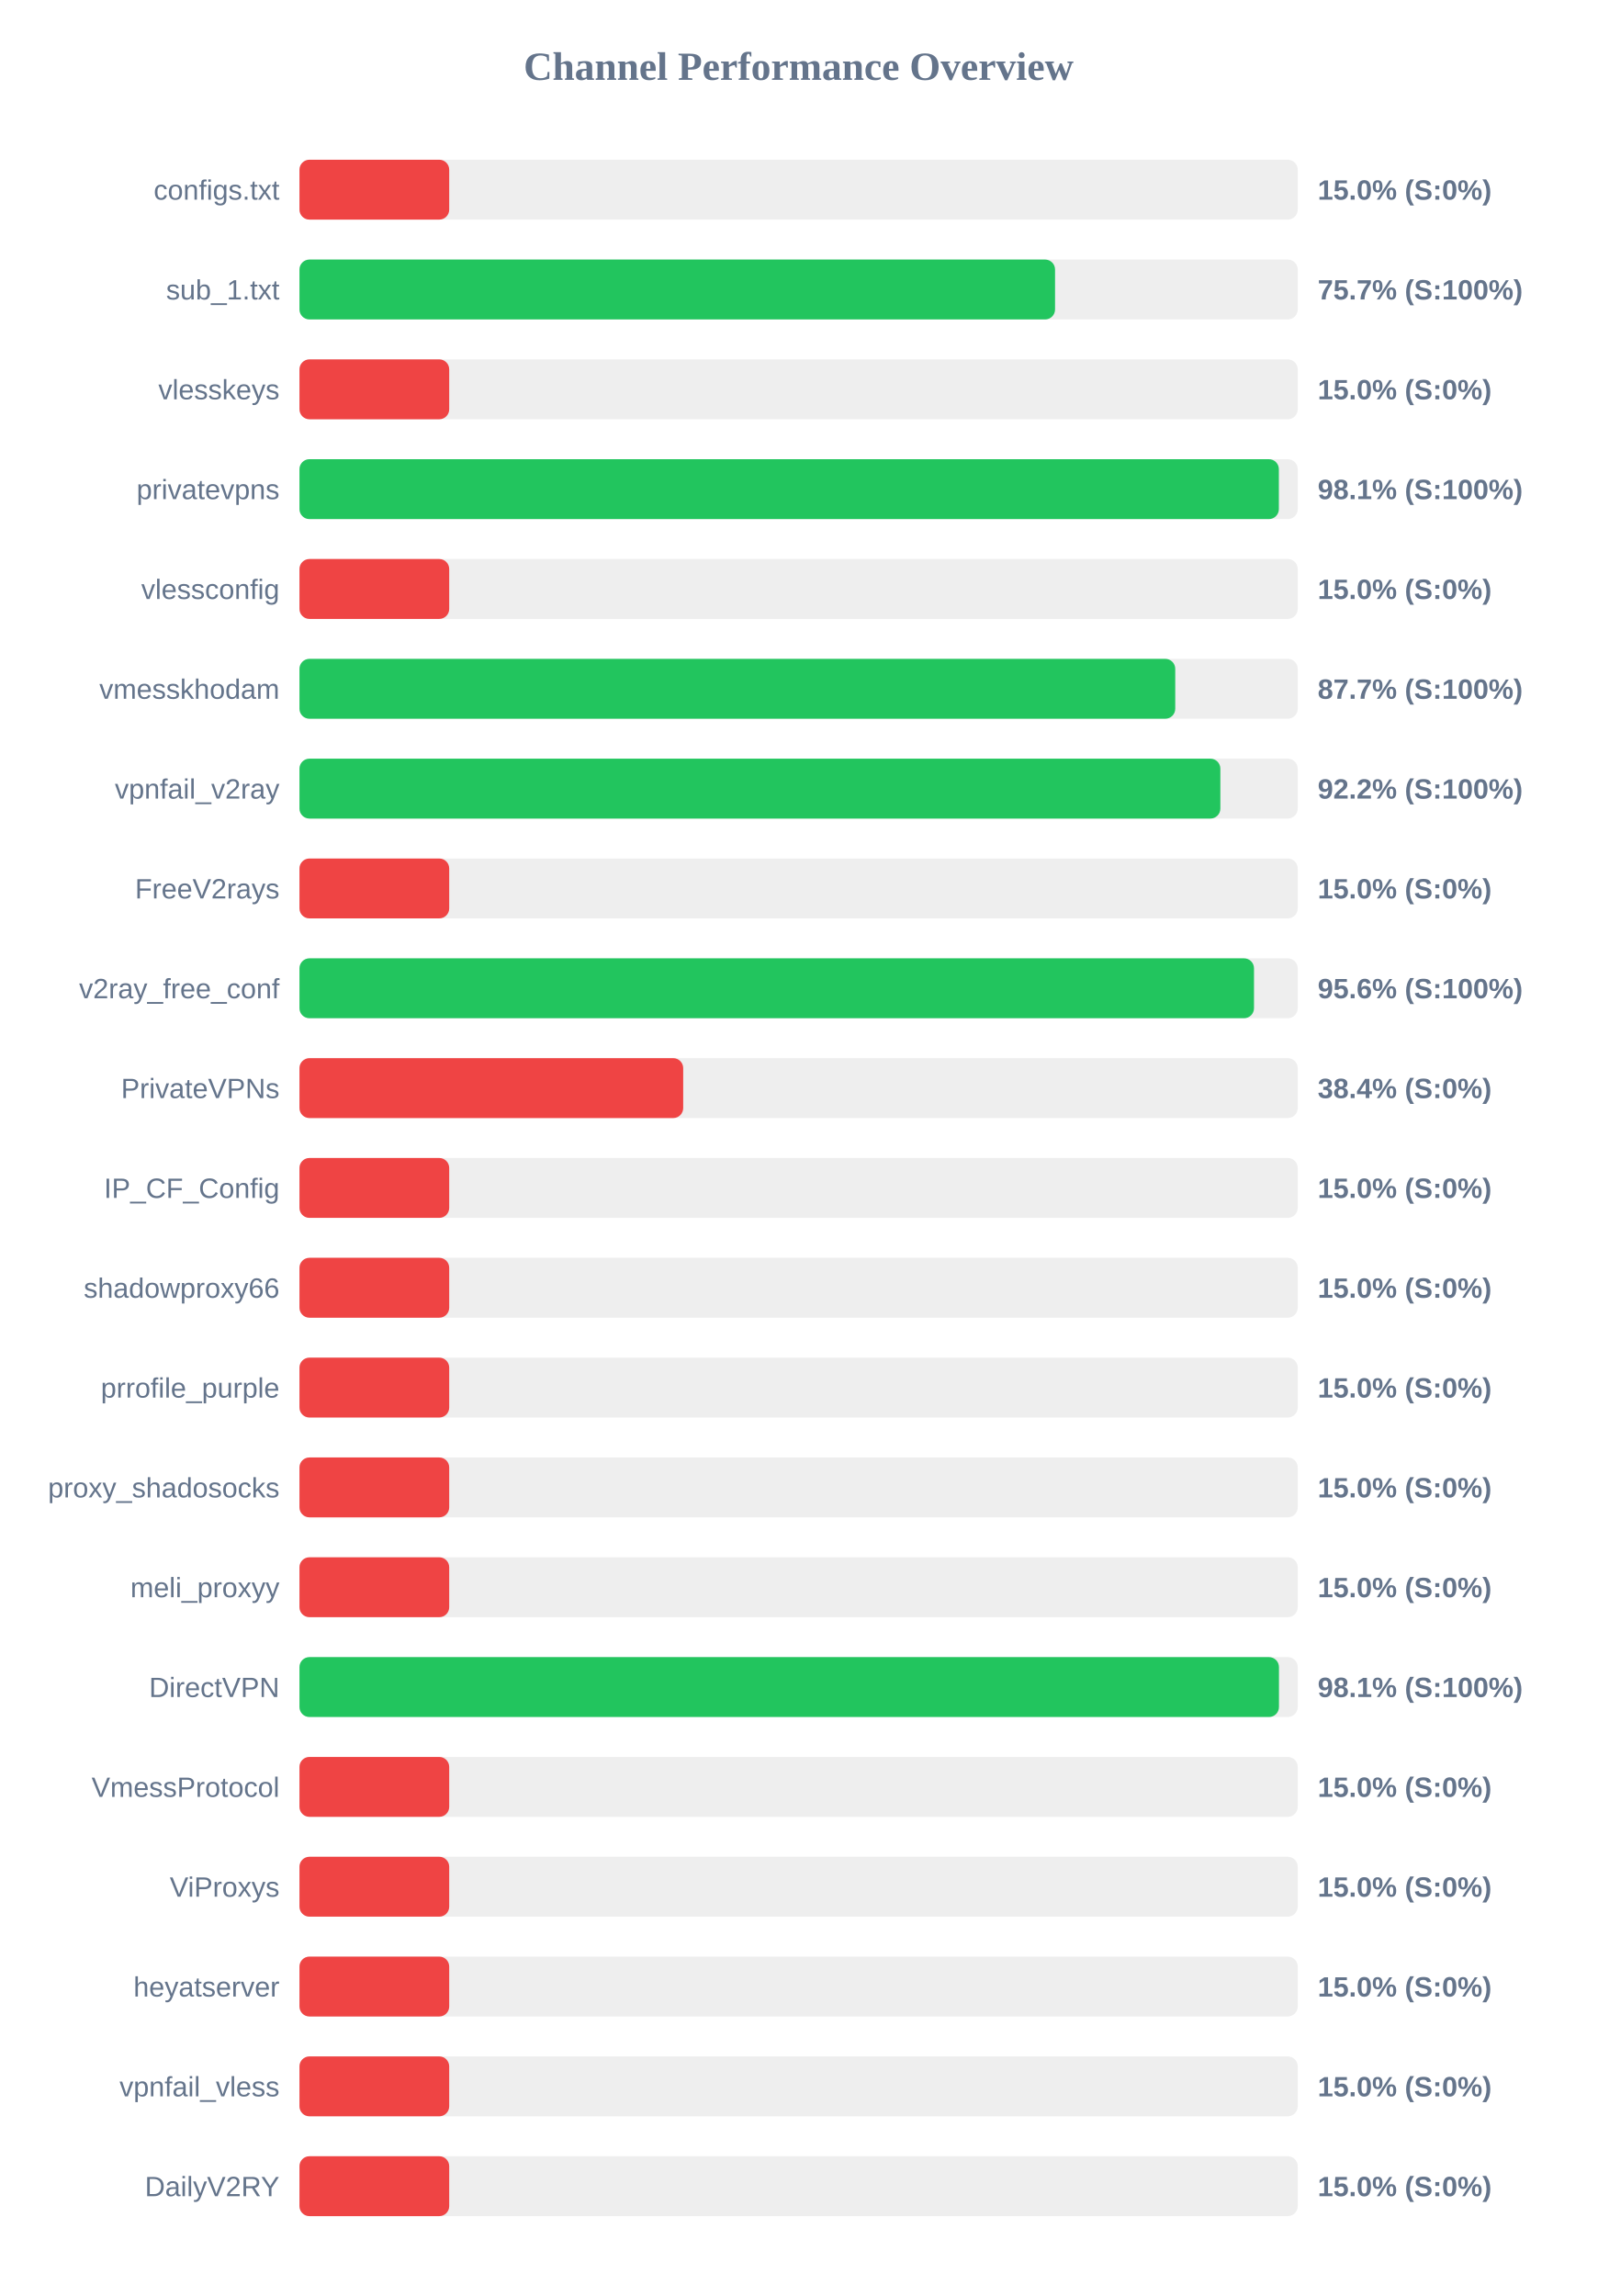
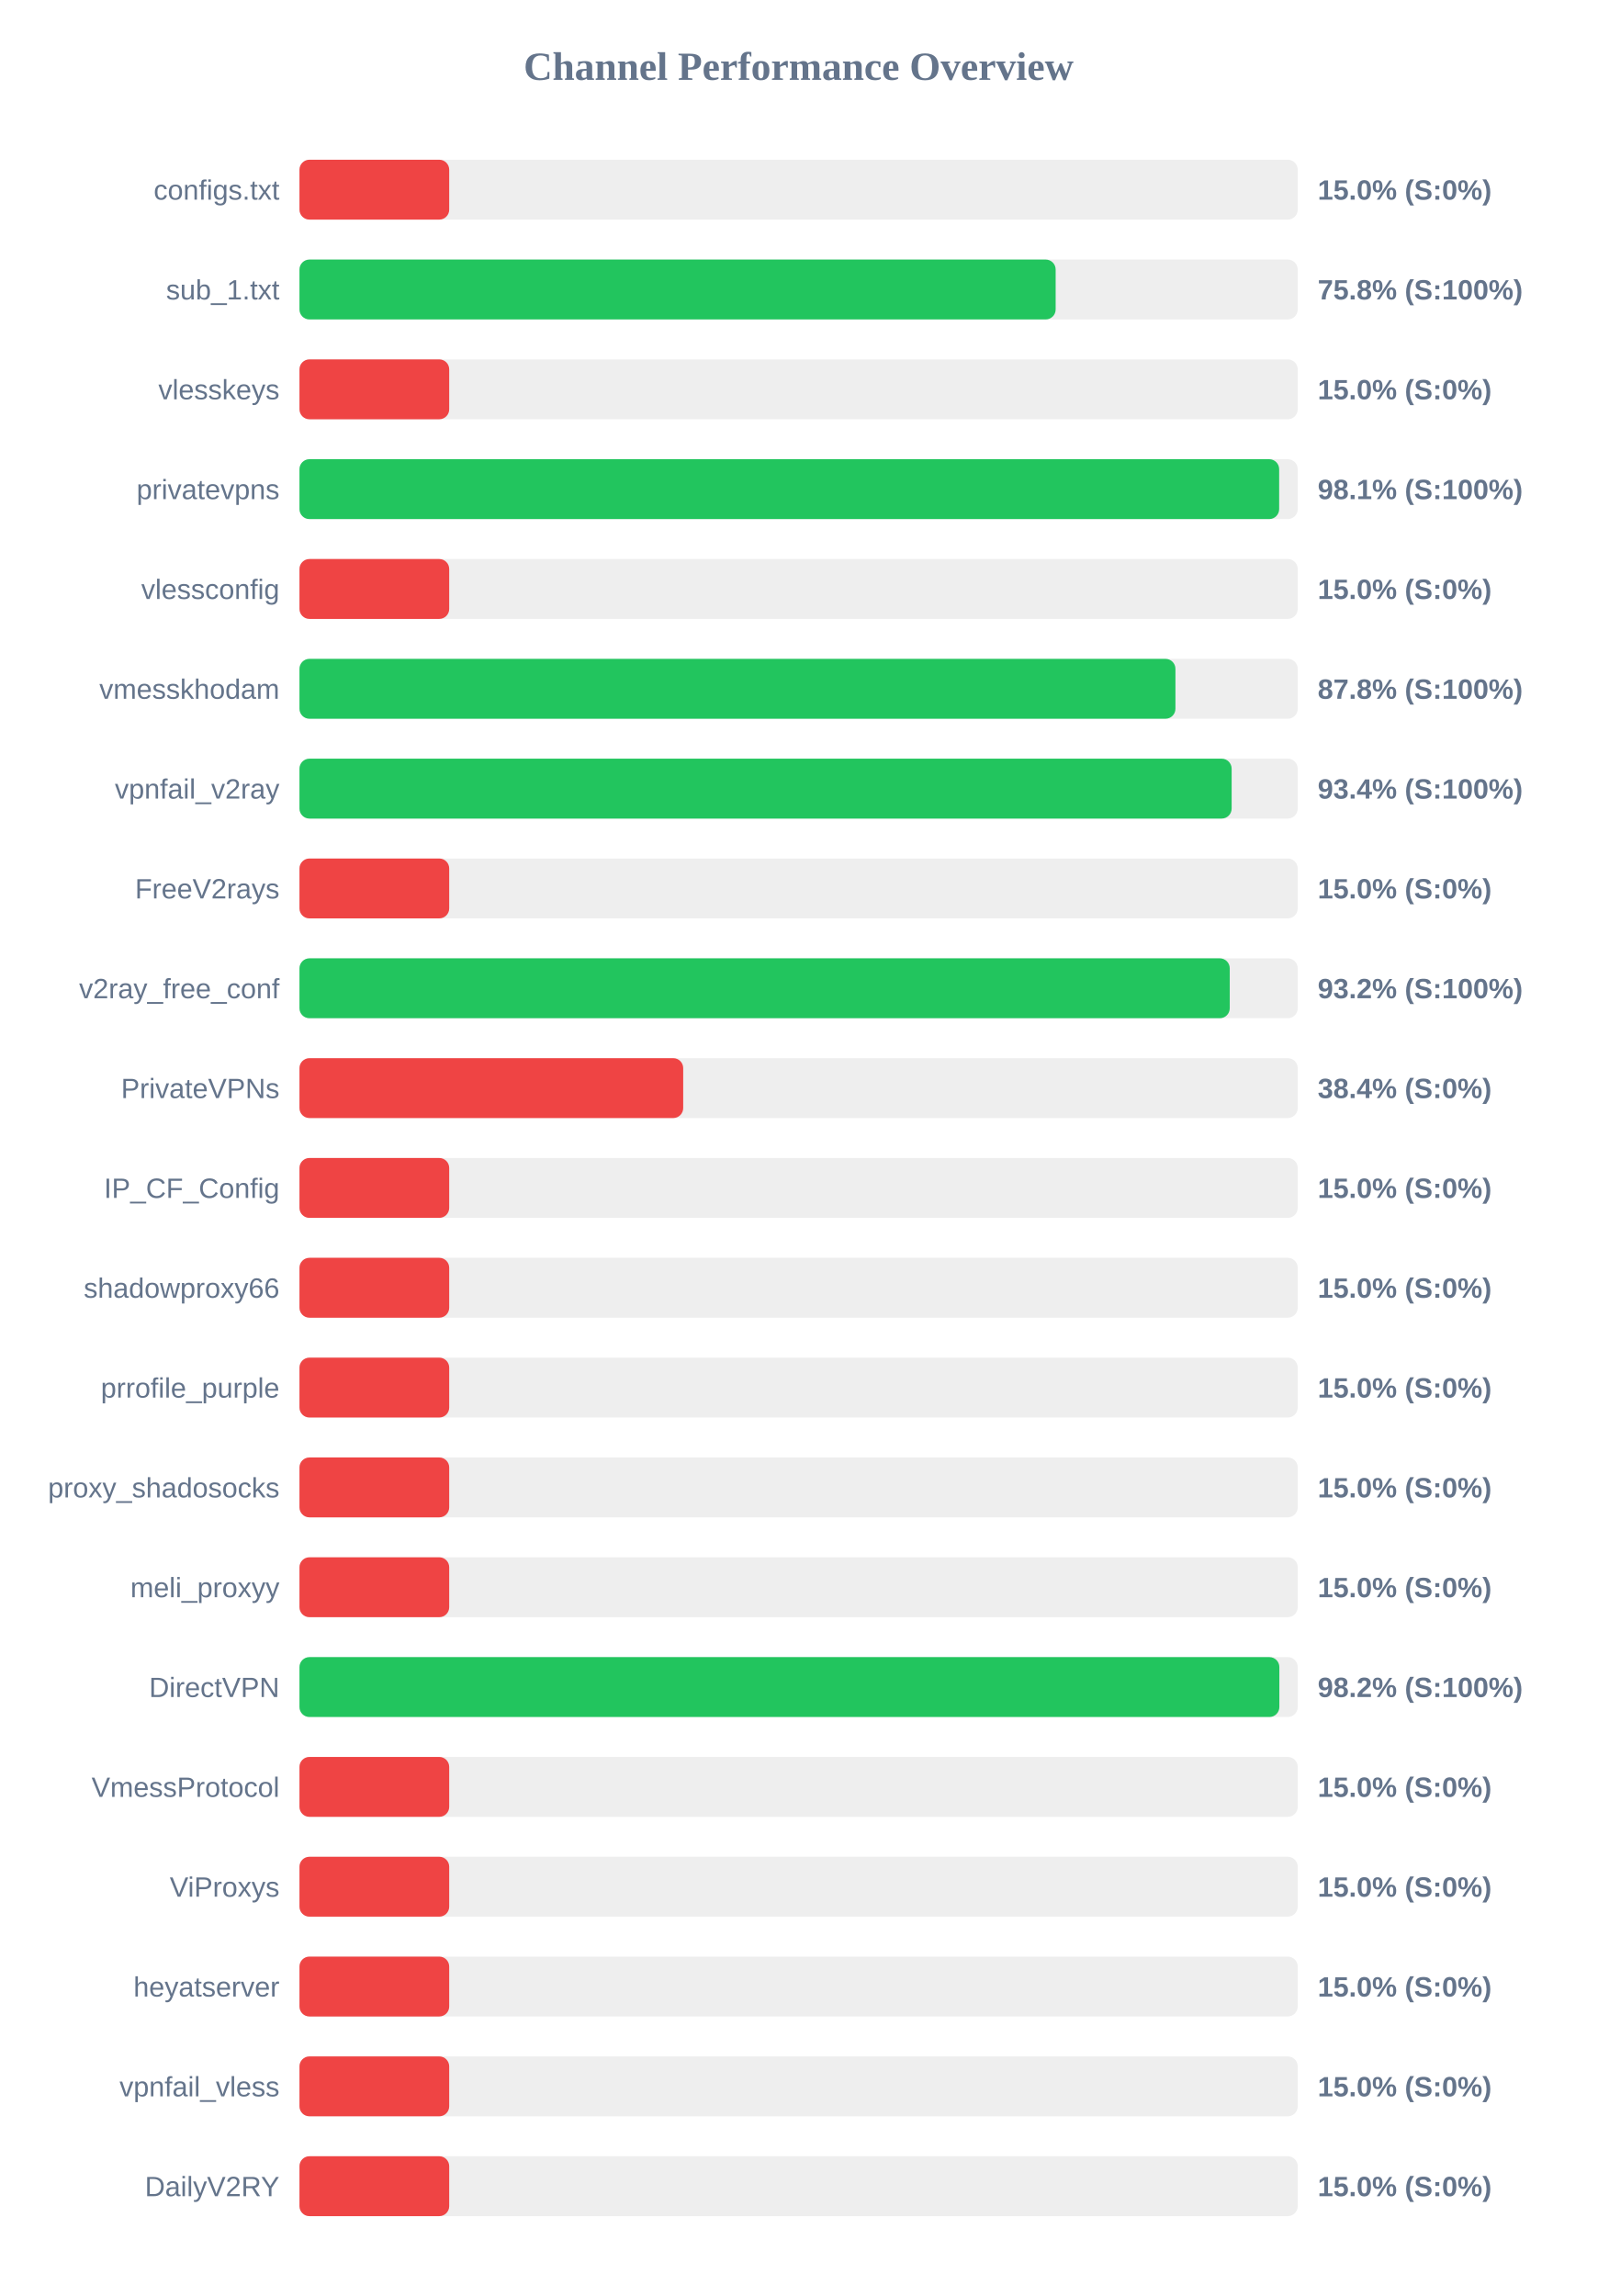
<svg xmlns="http://www.w3.org/2000/svg" width="800" height="1150" version="1.1">
  <style>
        .row { font: 14px Arial; fill: #64748b; }
        .score { font: bold 14px Arial; fill: #64748b; }
    </style>
  <text x="400" y="40" text-anchor="middle" font-size="20px" font-weight="bold" fill="#64748b">Channel Performance Overview</text>
  <rect x="150" y="80" width="500" height="30" fill="#eee" rx="5" />
  <rect x="150" y="80" width="75.0" height="30" fill="#ef4444" rx="5" />
  <text x="140" y="100" text-anchor="end" class="row">configs.txt</text>
  <text x="660" y="100" text-anchor="start" class="score">15.0% (S:0%)</text>
  <rect x="150" y="130" width="500" height="30" fill="#eee" rx="5" />
-   <rect x="150" y="130" width="378.45" height="30" fill="#22c55e" rx="5" />
+   <rect x="150" y="130" width="378.75" height="30" fill="#22c55e" rx="5" />
  <text x="140" y="150" text-anchor="end" class="row">sub_1.txt</text>
-   <text x="660" y="150" text-anchor="start" class="score">75.7% (S:100%)</text>
+   <text x="660" y="150" text-anchor="start" class="score">75.8% (S:100%)</text>
  <rect x="150" y="180" width="500" height="30" fill="#eee" rx="5" />
  <rect x="150" y="180" width="75.0" height="30" fill="#ef4444" rx="5" />
  <text x="140" y="200" text-anchor="end" class="row">vlesskeys</text>
  <text x="660" y="200" text-anchor="start" class="score">15.0% (S:0%)</text>
  <rect x="150" y="230" width="500" height="30" fill="#eee" rx="5" />
-   <rect x="150" y="230" width="490.55" height="30" fill="#22c55e" rx="5" />
+   <rect x="150" y="230" width="490.7" height="30" fill="#22c55e" rx="5" />
  <text x="140" y="250" text-anchor="end" class="row">privatevpns</text>
  <text x="660" y="250" text-anchor="start" class="score">98.1% (S:100%)</text>
  <rect x="150" y="280" width="500" height="30" fill="#eee" rx="5" />
  <rect x="150" y="280" width="75.0" height="30" fill="#ef4444" rx="5" />
  <text x="140" y="300" text-anchor="end" class="row">vlessconfig</text>
  <text x="660" y="300" text-anchor="start" class="score">15.0% (S:0%)</text>
  <rect x="150" y="330" width="500" height="30" fill="#eee" rx="5" />
-   <rect x="150" y="330" width="438.65" height="30" fill="#22c55e" rx="5" />
+   <rect x="150" y="330" width="438.75" height="30" fill="#22c55e" rx="5" />
  <text x="140" y="350" text-anchor="end" class="row">vmesskhodam</text>
-   <text x="660" y="350" text-anchor="start" class="score">87.7% (S:100%)</text>
+   <text x="660" y="350" text-anchor="start" class="score">87.8% (S:100%)</text>
  <rect x="150" y="380" width="500" height="30" fill="#eee" rx="5" />
-   <rect x="150" y="380" width="461.25" height="30" fill="#22c55e" rx="5" />
+   <rect x="150" y="380" width="466.9" height="30" fill="#22c55e" rx="5" />
  <text x="140" y="400" text-anchor="end" class="row">vpnfail_v2ray</text>
-   <text x="660" y="400" text-anchor="start" class="score">92.2% (S:100%)</text>
+   <text x="660" y="400" text-anchor="start" class="score">93.4% (S:100%)</text>
  <rect x="150" y="430" width="500" height="30" fill="#eee" rx="5" />
  <rect x="150" y="430" width="75.0" height="30" fill="#ef4444" rx="5" />
  <text x="140" y="450" text-anchor="end" class="row">FreeV2rays</text>
  <text x="660" y="450" text-anchor="start" class="score">15.0% (S:0%)</text>
  <rect x="150" y="480" width="500" height="30" fill="#eee" rx="5" />
-   <rect x="150" y="480" width="478.1" height="30" fill="#22c55e" rx="5" />
+   <rect x="150" y="480" width="465.95" height="30" fill="#22c55e" rx="5" />
  <text x="140" y="500" text-anchor="end" class="row">v2ray_free_conf</text>
-   <text x="660" y="500" text-anchor="start" class="score">95.6% (S:100%)</text>
+   <text x="660" y="500" text-anchor="start" class="score">93.2% (S:100%)</text>
  <rect x="150" y="530" width="500" height="30" fill="#eee" rx="5" />
  <rect x="150" y="530" width="192.2" height="30" fill="#ef4444" rx="5" />
  <text x="140" y="550" text-anchor="end" class="row">PrivateVPNs</text>
  <text x="660" y="550" text-anchor="start" class="score">38.4% (S:0%)</text>
  <rect x="150" y="580" width="500" height="30" fill="#eee" rx="5" />
  <rect x="150" y="580" width="75.0" height="30" fill="#ef4444" rx="5" />
  <text x="140" y="600" text-anchor="end" class="row">IP_CF_Config</text>
  <text x="660" y="600" text-anchor="start" class="score">15.0% (S:0%)</text>
  <rect x="150" y="630" width="500" height="30" fill="#eee" rx="5" />
  <rect x="150" y="630" width="75.0" height="30" fill="#ef4444" rx="5" />
  <text x="140" y="650" text-anchor="end" class="row">shadowproxy66</text>
  <text x="660" y="650" text-anchor="start" class="score">15.0% (S:0%)</text>
  <rect x="150" y="680" width="500" height="30" fill="#eee" rx="5" />
  <rect x="150" y="680" width="75.0" height="30" fill="#ef4444" rx="5" />
  <text x="140" y="700" text-anchor="end" class="row">prrofile_purple</text>
  <text x="660" y="700" text-anchor="start" class="score">15.0% (S:0%)</text>
  <rect x="150" y="730" width="500" height="30" fill="#eee" rx="5" />
  <rect x="150" y="730" width="75.0" height="30" fill="#ef4444" rx="5" />
  <text x="140" y="750" text-anchor="end" class="row">proxy_shadosocks</text>
  <text x="660" y="750" text-anchor="start" class="score">15.0% (S:0%)</text>
  <rect x="150" y="780" width="500" height="30" fill="#eee" rx="5" />
  <rect x="150" y="780" width="75.0" height="30" fill="#ef4444" rx="5" />
  <text x="140" y="800" text-anchor="end" class="row">meli_proxyy</text>
  <text x="660" y="800" text-anchor="start" class="score">15.0% (S:0%)</text>
  <rect x="150" y="830" width="500" height="30" fill="#eee" rx="5" />
-   <rect x="150" y="830" width="490.6" height="30" fill="#22c55e" rx="5" />
+   <rect x="150" y="830" width="490.8" height="30" fill="#22c55e" rx="5" />
  <text x="140" y="850" text-anchor="end" class="row">DirectVPN</text>
-   <text x="660" y="850" text-anchor="start" class="score">98.1% (S:100%)</text>
+   <text x="660" y="850" text-anchor="start" class="score">98.2% (S:100%)</text>
  <rect x="150" y="880" width="500" height="30" fill="#eee" rx="5" />
  <rect x="150" y="880" width="75.0" height="30" fill="#ef4444" rx="5" />
  <text x="140" y="900" text-anchor="end" class="row">VmessProtocol</text>
  <text x="660" y="900" text-anchor="start" class="score">15.0% (S:0%)</text>
  <rect x="150" y="930" width="500" height="30" fill="#eee" rx="5" />
  <rect x="150" y="930" width="75.0" height="30" fill="#ef4444" rx="5" />
  <text x="140" y="950" text-anchor="end" class="row">ViProxys</text>
  <text x="660" y="950" text-anchor="start" class="score">15.0% (S:0%)</text>
  <rect x="150" y="980" width="500" height="30" fill="#eee" rx="5" />
  <rect x="150" y="980" width="75.0" height="30" fill="#ef4444" rx="5" />
  <text x="140" y="1000" text-anchor="end" class="row">heyatserver</text>
  <text x="660" y="1000" text-anchor="start" class="score">15.0% (S:0%)</text>
  <rect x="150" y="1030" width="500" height="30" fill="#eee" rx="5" />
  <rect x="150" y="1030" width="75.0" height="30" fill="#ef4444" rx="5" />
  <text x="140" y="1050" text-anchor="end" class="row">vpnfail_vless</text>
  <text x="660" y="1050" text-anchor="start" class="score">15.0% (S:0%)</text>
  <rect x="150" y="1080" width="500" height="30" fill="#eee" rx="5" />
  <rect x="150" y="1080" width="75.0" height="30" fill="#ef4444" rx="5" />
  <text x="140" y="1100" text-anchor="end" class="row">DailyV2RY</text>
  <text x="660" y="1100" text-anchor="start" class="score">15.0% (S:0%)</text>
</svg>
